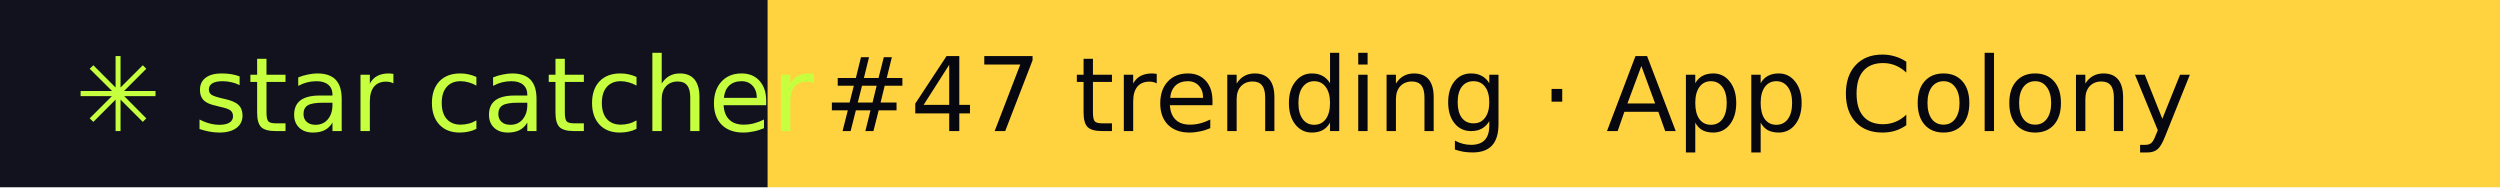
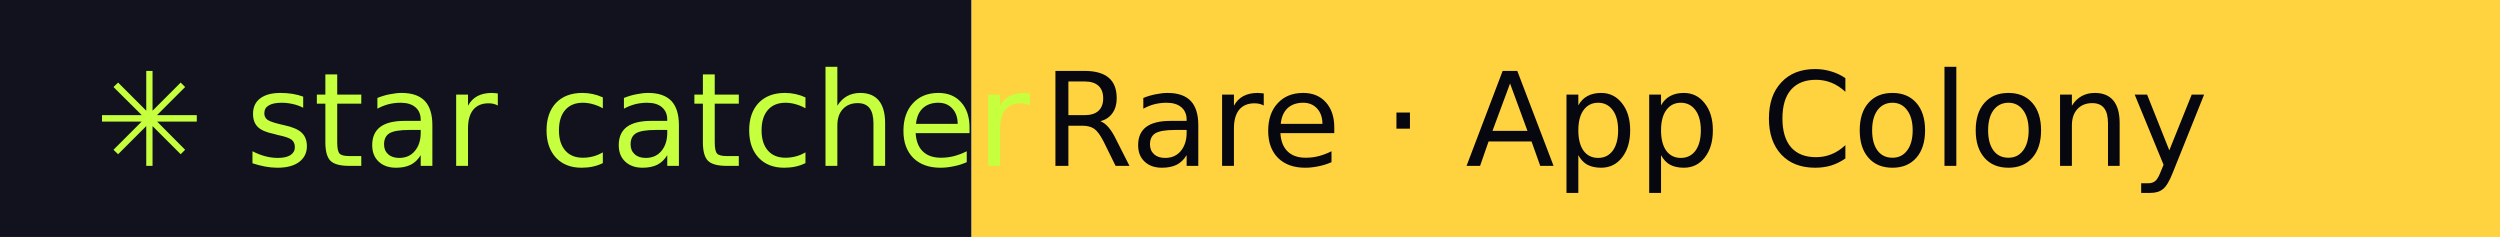
- <svg xmlns="http://www.w3.org/2000/svg" width="267" height="20" role="img" aria-label="star catcher: #47 trending · App Colony">
+ <svg xmlns="http://www.w3.org/2000/svg" width="211" height="20" role="img" aria-label="star catcher: Rare · App Colony">
  <rect width="82" height="20" fill="#12121F" />
-   <rect x="82" width="185" height="20" fill="#FFD23F" />
+   <rect x="82" width="129" height="20" fill="#FFD23F" />
  <g font-family="Verdana,DejaVu Sans,sans-serif" font-size="11">
    <text x="8" y="14" fill="#C6FF3D">✳ star catcher</text>
-     <text x="88" y="14" fill="#07070F">#47 trending · App Colony</text>
+     <text x="88" y="14" fill="#07070F">Rare · App Colony</text>
  </g>
</svg>
